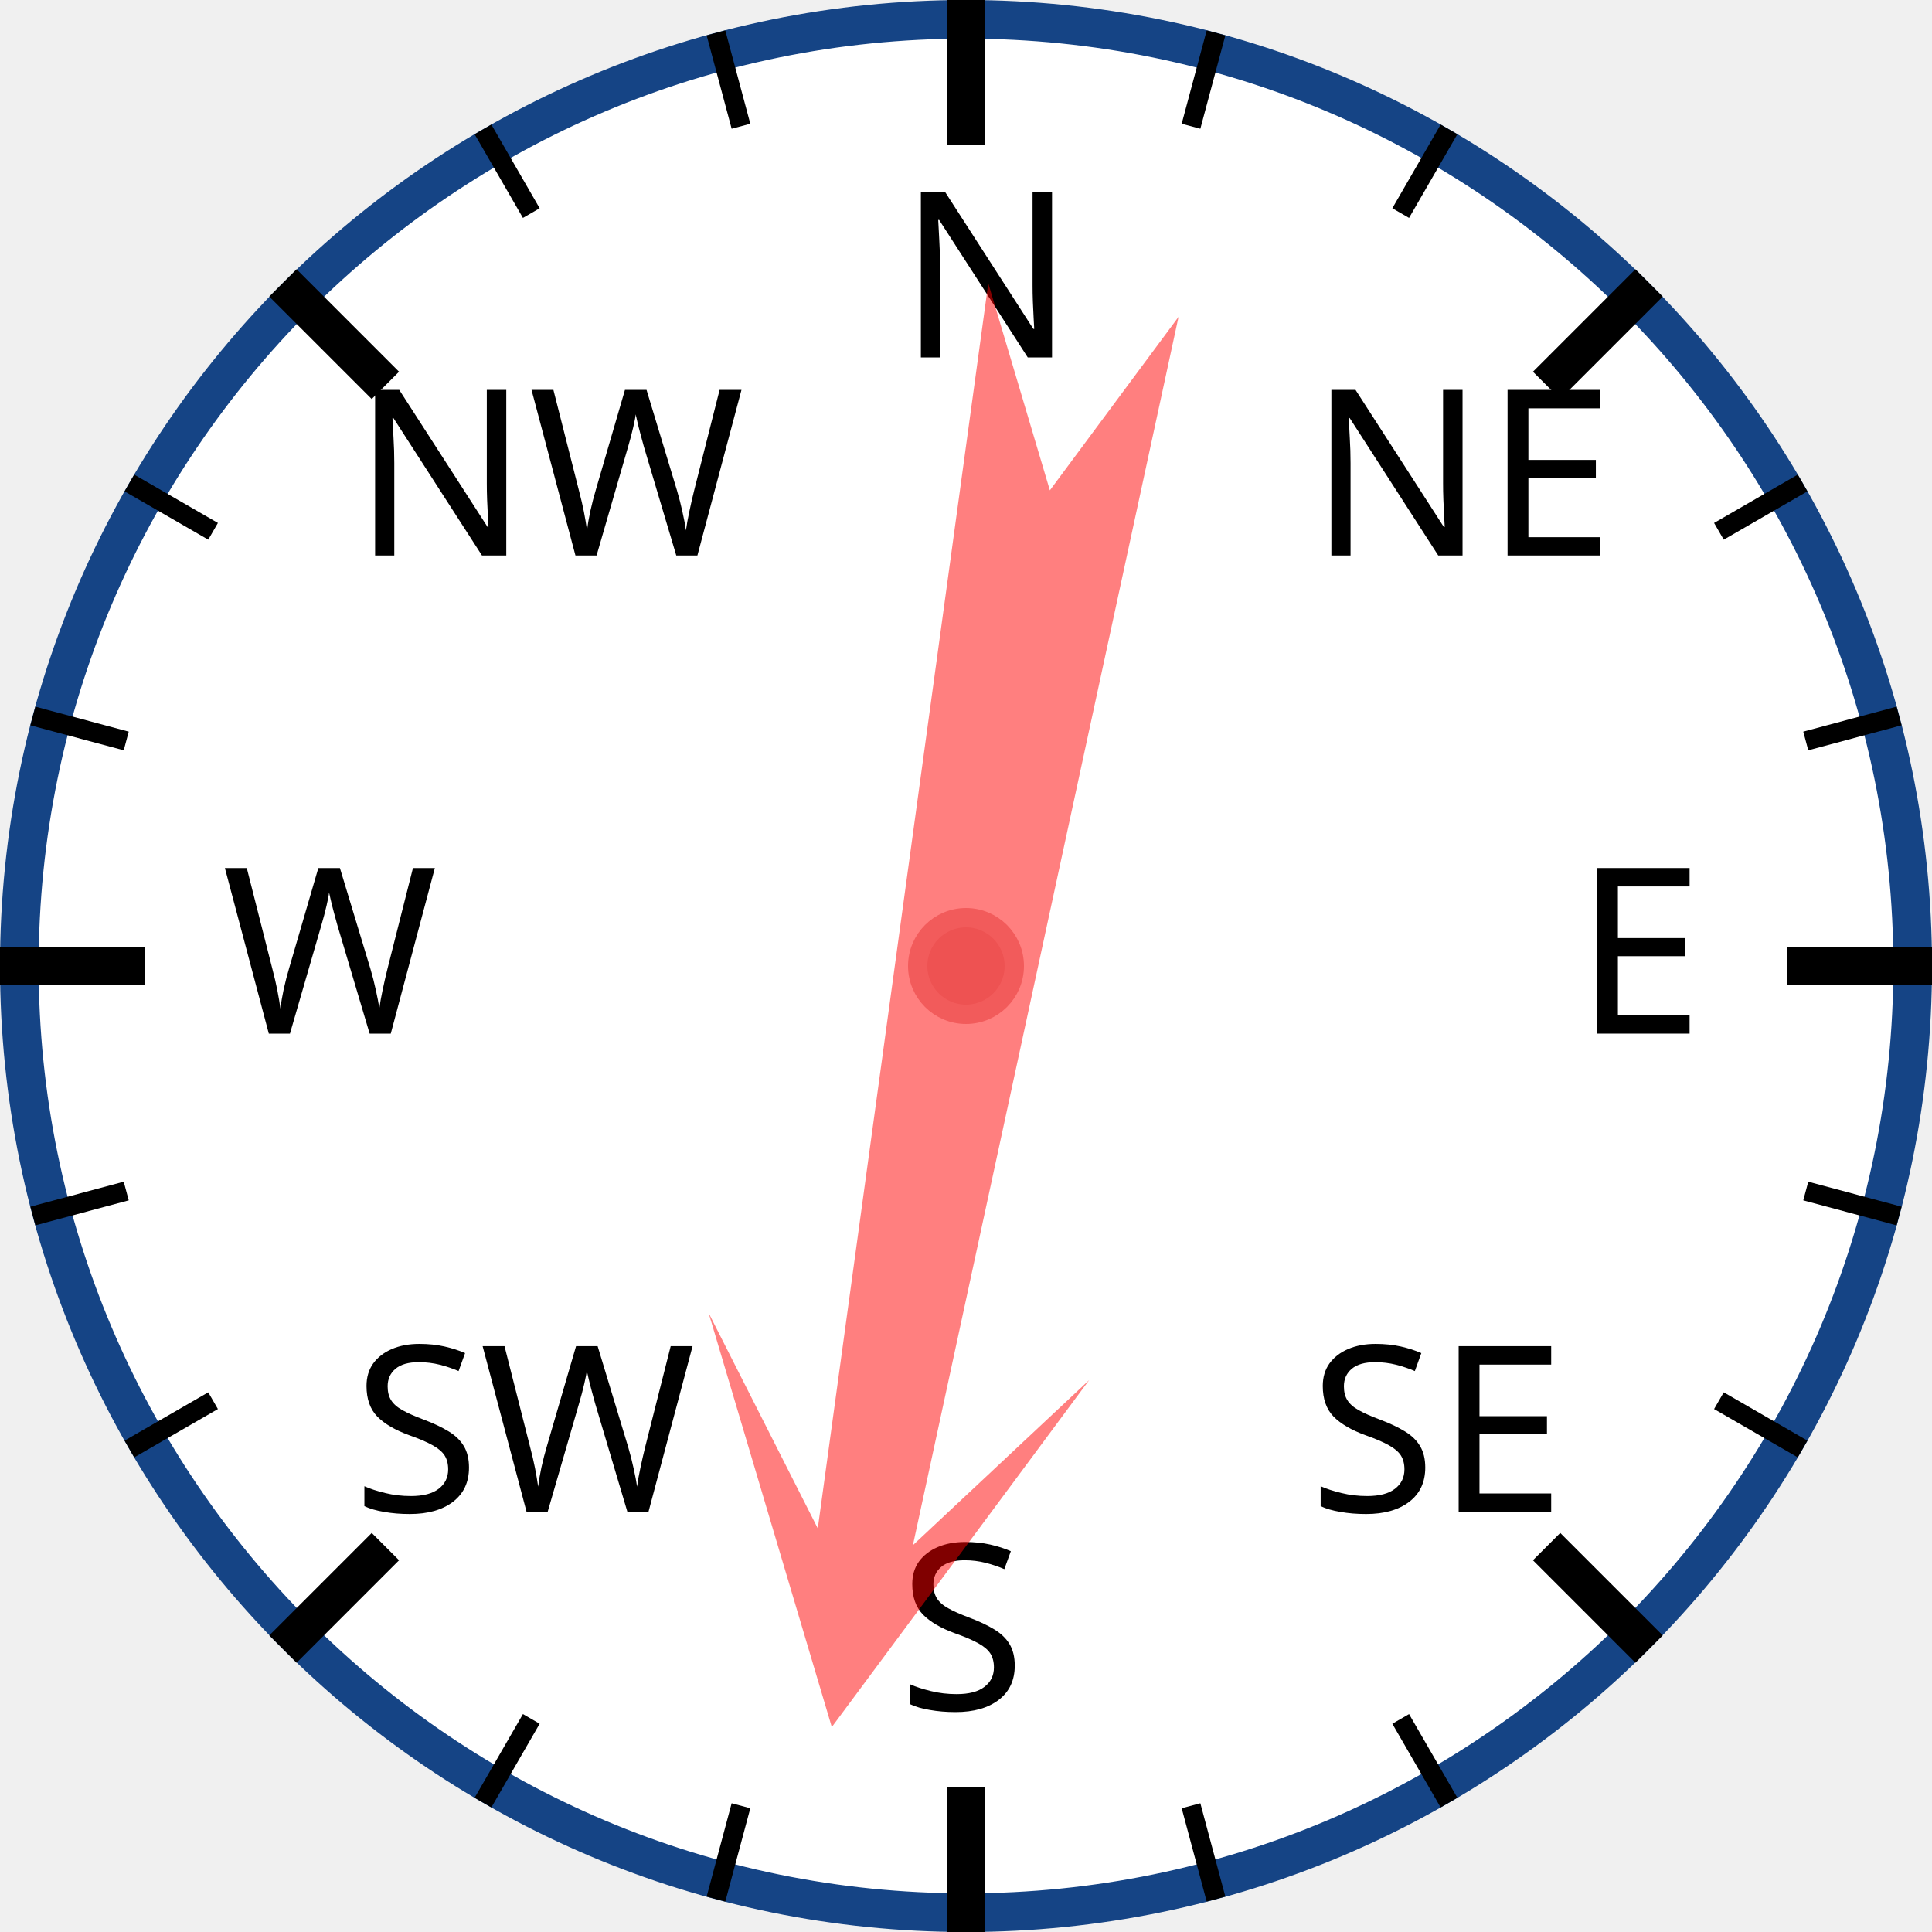
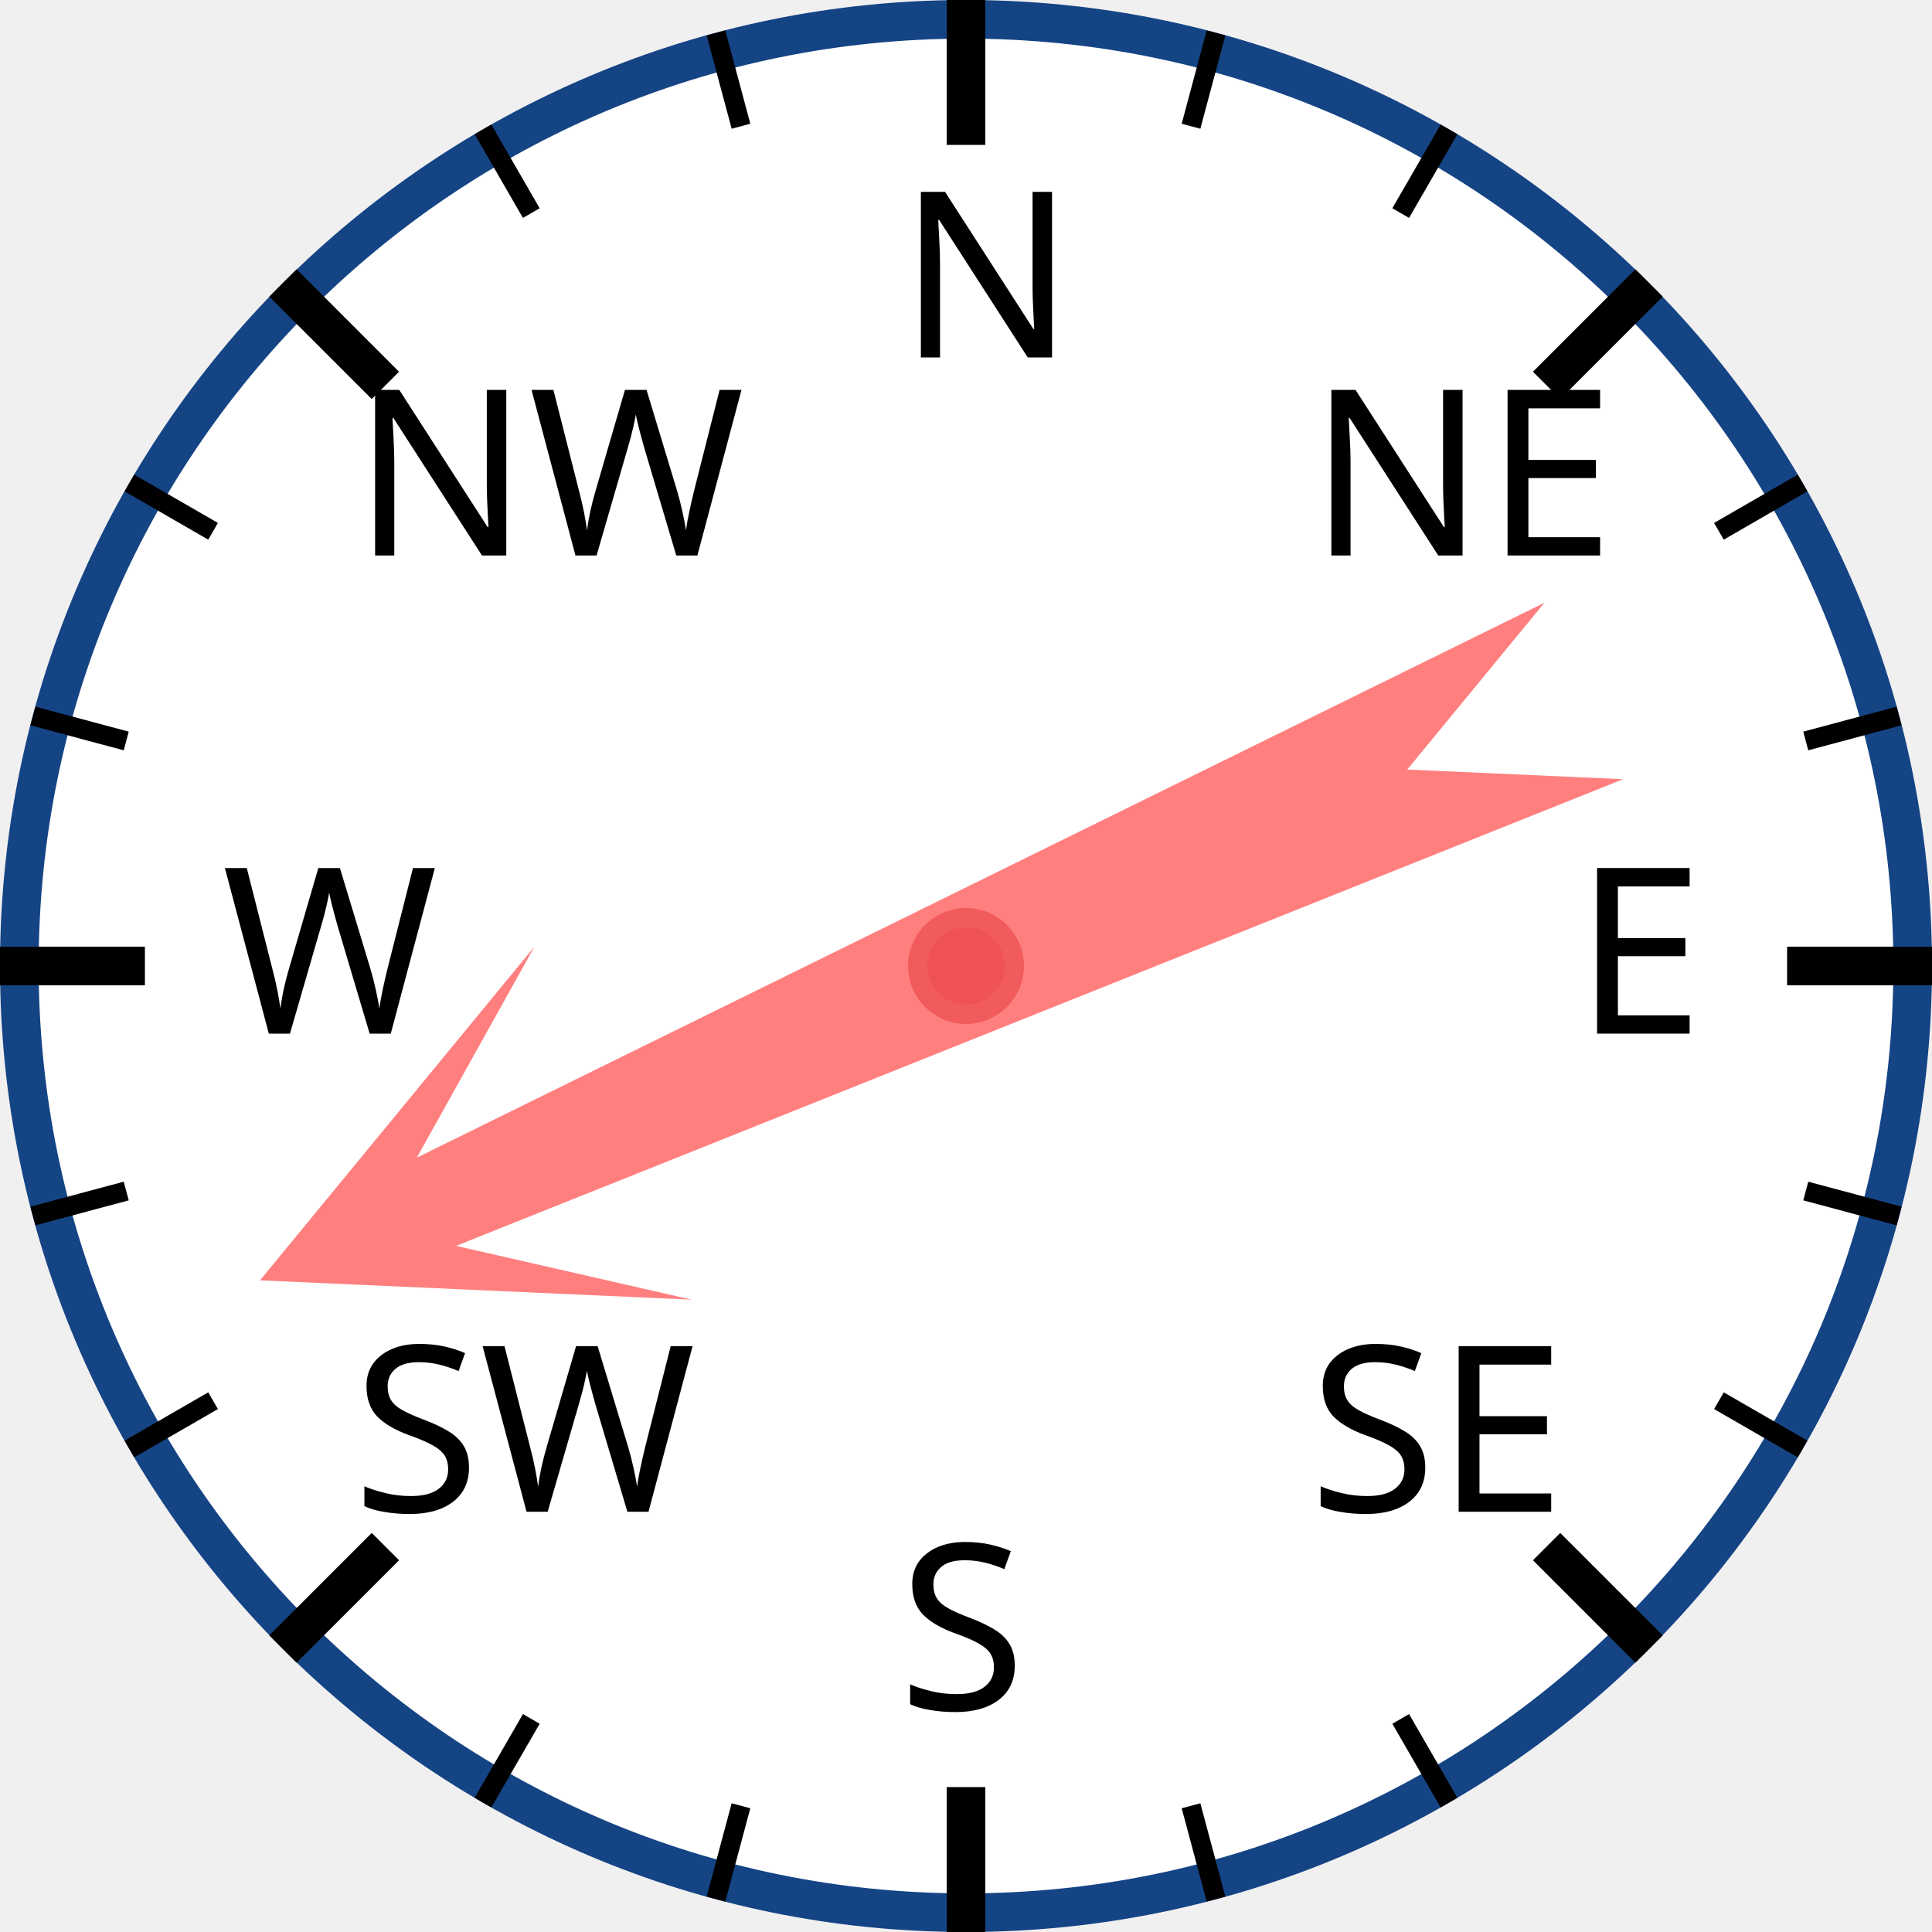
<svg xmlns="http://www.w3.org/2000/svg" width="120px" height="120px" viewBox="0 0 200 200">
  <circle cx="100" cy="100" r="98" style="fill: white; stroke: #154485; stroke-width: 4;" />
  <text x="93.0" y="37.0" style="font-family: sans-serif; font-size: 18pt;">N</text>
  <line x1="100.0" y1="0.0" x2="100.0" y2="15.0" style="stroke: black; stroke-width: 4;" />
  <line x1="74.118" y1="3.407" x2="76.706" y2="13.067" style="stroke: black; stroke-width: 2;" />
  <line x1="50" y1="13.397" x2="55" y2="22.058" style="stroke: black; stroke-width: 2;" />
  <text x="36.503" y="57.503" style="font-family: sans-serif; font-size: 18pt;">NW</text>
  <line x1="29.289" y1="29.289" x2="39.896" y2="39.896" style="stroke: black; stroke-width: 4;" />
  <line x1="13.397" y1="50" x2="22.058" y2="55" style="stroke: black; stroke-width: 2;" />
  <line x1="3.407" y1="74.118" x2="13.067" y2="76.706" style="stroke: black; stroke-width: 2;" />
  <text x="23.0" y="107.0" style="font-family: sans-serif; font-size: 18pt;">W</text>
  <line x1="0.0" y1="100.0" x2="15.0" y2="100.0" style="stroke: black; stroke-width: 4;" />
  <line x1="3.407" y1="125.882" x2="13.067" y2="123.294" style="stroke: black; stroke-width: 2;" />
  <line x1="13.397" y1="150" x2="22.058" y2="145" style="stroke: black; stroke-width: 2;" />
  <text x="36.503" y="156.497" style="font-family: sans-serif; font-size: 18pt;">SW</text>
  <line x1="29.289" y1="170.711" x2="39.896" y2="160.104" style="stroke: black; stroke-width: 4;" />
  <line x1="50" y1="186.603" x2="55" y2="177.942" style="stroke: black; stroke-width: 2;" />
  <line x1="74.118" y1="196.593" x2="76.706" y2="186.933" style="stroke: black; stroke-width: 2;" />
  <text x="93" y="177.0" style="font-family: sans-serif; font-size: 18pt;">S</text>
  <line x1="100" y1="200.0" x2="100" y2="185.0" style="stroke: black; stroke-width: 4;" />
  <line x1="125.882" y1="196.593" x2="123.294" y2="186.933" style="stroke: black; stroke-width: 2;" />
  <line x1="150.0" y1="186.603" x2="145.0" y2="177.942" style="stroke: black; stroke-width: 2;" />
  <text x="135.497" y="156.497" style="font-family: sans-serif; font-size: 18pt;">SE</text>
  <line x1="170.711" y1="170.711" x2="160.104" y2="160.104" style="stroke: black; stroke-width: 4;" />
  <line x1="186.603" y1="150" x2="177.942" y2="145" style="stroke: black; stroke-width: 2;" />
  <line x1="196.593" y1="125.882" x2="186.933" y2="123.294" style="stroke: black; stroke-width: 2;" />
  <text x="163.0" y="107" style="font-family: sans-serif; font-size: 18pt;">E</text>
  <line x1="200.0" y1="100" x2="185.0" y2="100" style="stroke: black; stroke-width: 4;" />
  <line x1="196.593" y1="74.118" x2="186.933" y2="76.706" style="stroke: black; stroke-width: 2;" />
  <line x1="186.603" y1="50" x2="177.942" y2="55" style="stroke: black; stroke-width: 2;" />
  <text x="135.497" y="57.503" style="font-family: sans-serif; font-size: 18pt;">NE</text>
  <line x1="170.711" y1="29.289" x2="160.104" y2="39.896" style="stroke: black; stroke-width: 4;" />
  <line x1="150" y1="13.397" x2="145" y2="22.058" style="stroke: black; stroke-width: 2;" />
  <line x1="125.882" y1="3.407" x2="123.294" y2="13.067" style="stroke: black; stroke-width: 2;" />
-   <polygon points="100 20 120 60 105 40 110 170 100 150 90 170 95 40 80 60" style="fill: red; fill-opacity: 0.5;" transform="rotate(190,100,100)" />
+   <polygon points="100 20 120 60 105 40 110 170 100 150 90 170 95 40 80 60" style="fill: red; fill-opacity: 0.5;" transform="rotate(246,100,100)" />
  <circle cx="100" cy="100" r="5" style="fill: #EE5252; stroke: #F25B5B; stroke-width: 2;" />
</svg>
